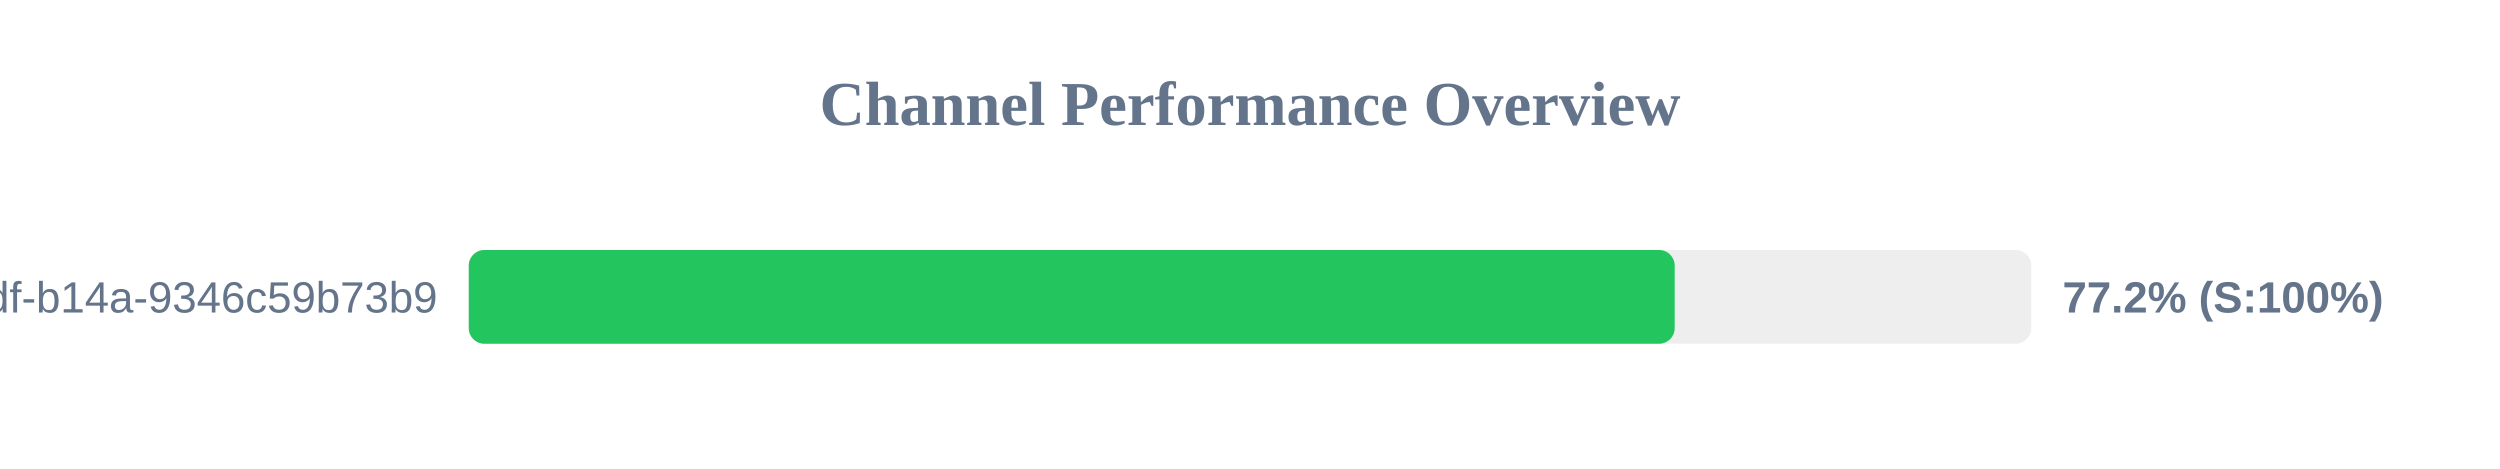
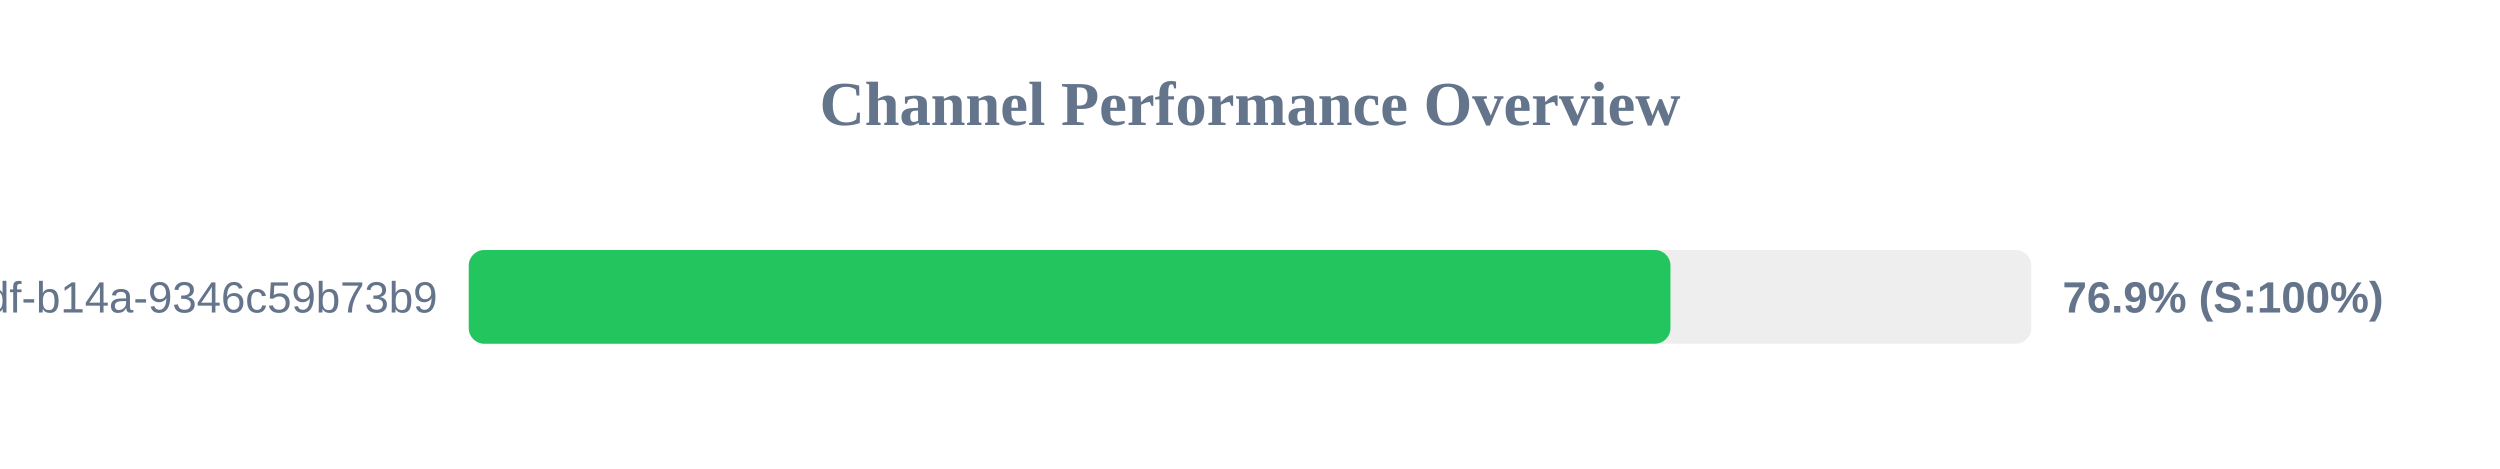
<svg xmlns="http://www.w3.org/2000/svg" width="800" height="150" version="1.1">
  <style>
        .row { font: 14px Arial; fill: #64748b; }
        .score { font: bold 14px Arial; fill: #64748b; }
    </style>
  <text x="400" y="40" text-anchor="middle" font-size="20px" font-weight="bold" fill="#64748b">Channel Performance Overview</text>
  <rect x="150" y="80" width="500" height="30" fill="#eee" rx="5" />
-   <rect x="150" y="80" width="385.9" height="30" fill="#22c55e" rx="5" />
+   <rect x="150" y="80" width="384.55" height="30" fill="#22c55e" rx="5" />
  <text x="140" y="100" text-anchor="end" class="row">?uuid=55ca7a9e-cf90-49df-b14a-9346c59b73b9</text>
-   <text x="660" y="100" text-anchor="start" class="score">77.2% (S:100%)</text>
+   <text x="660" y="100" text-anchor="start" class="score">76.9% (S:100%)</text>
</svg>
